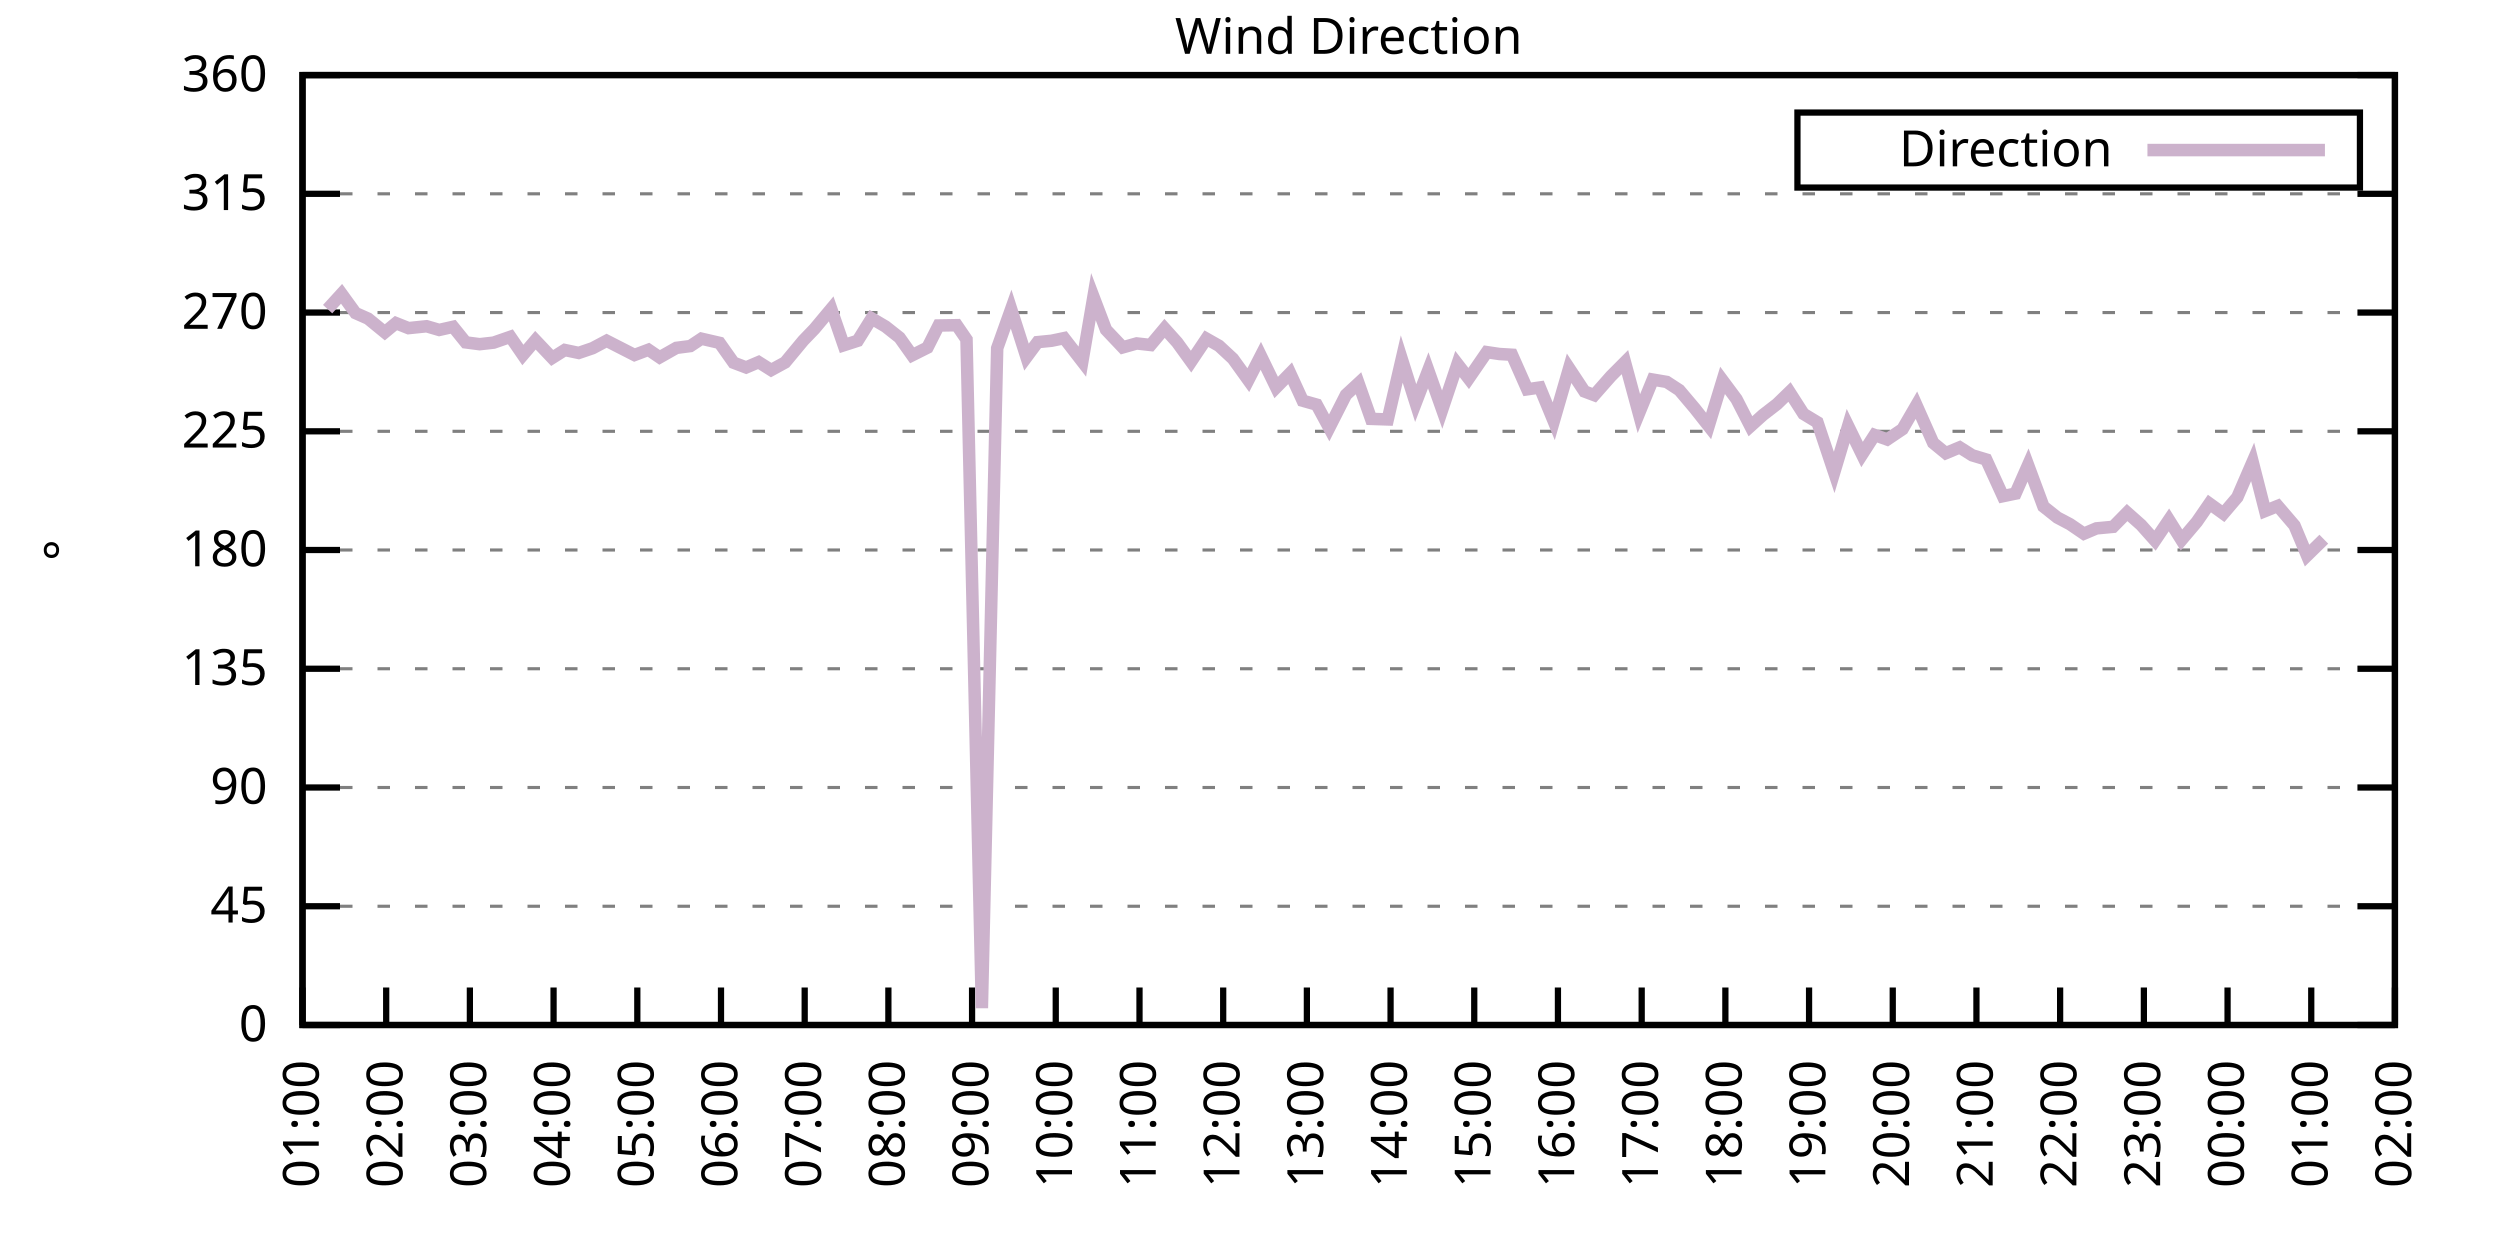
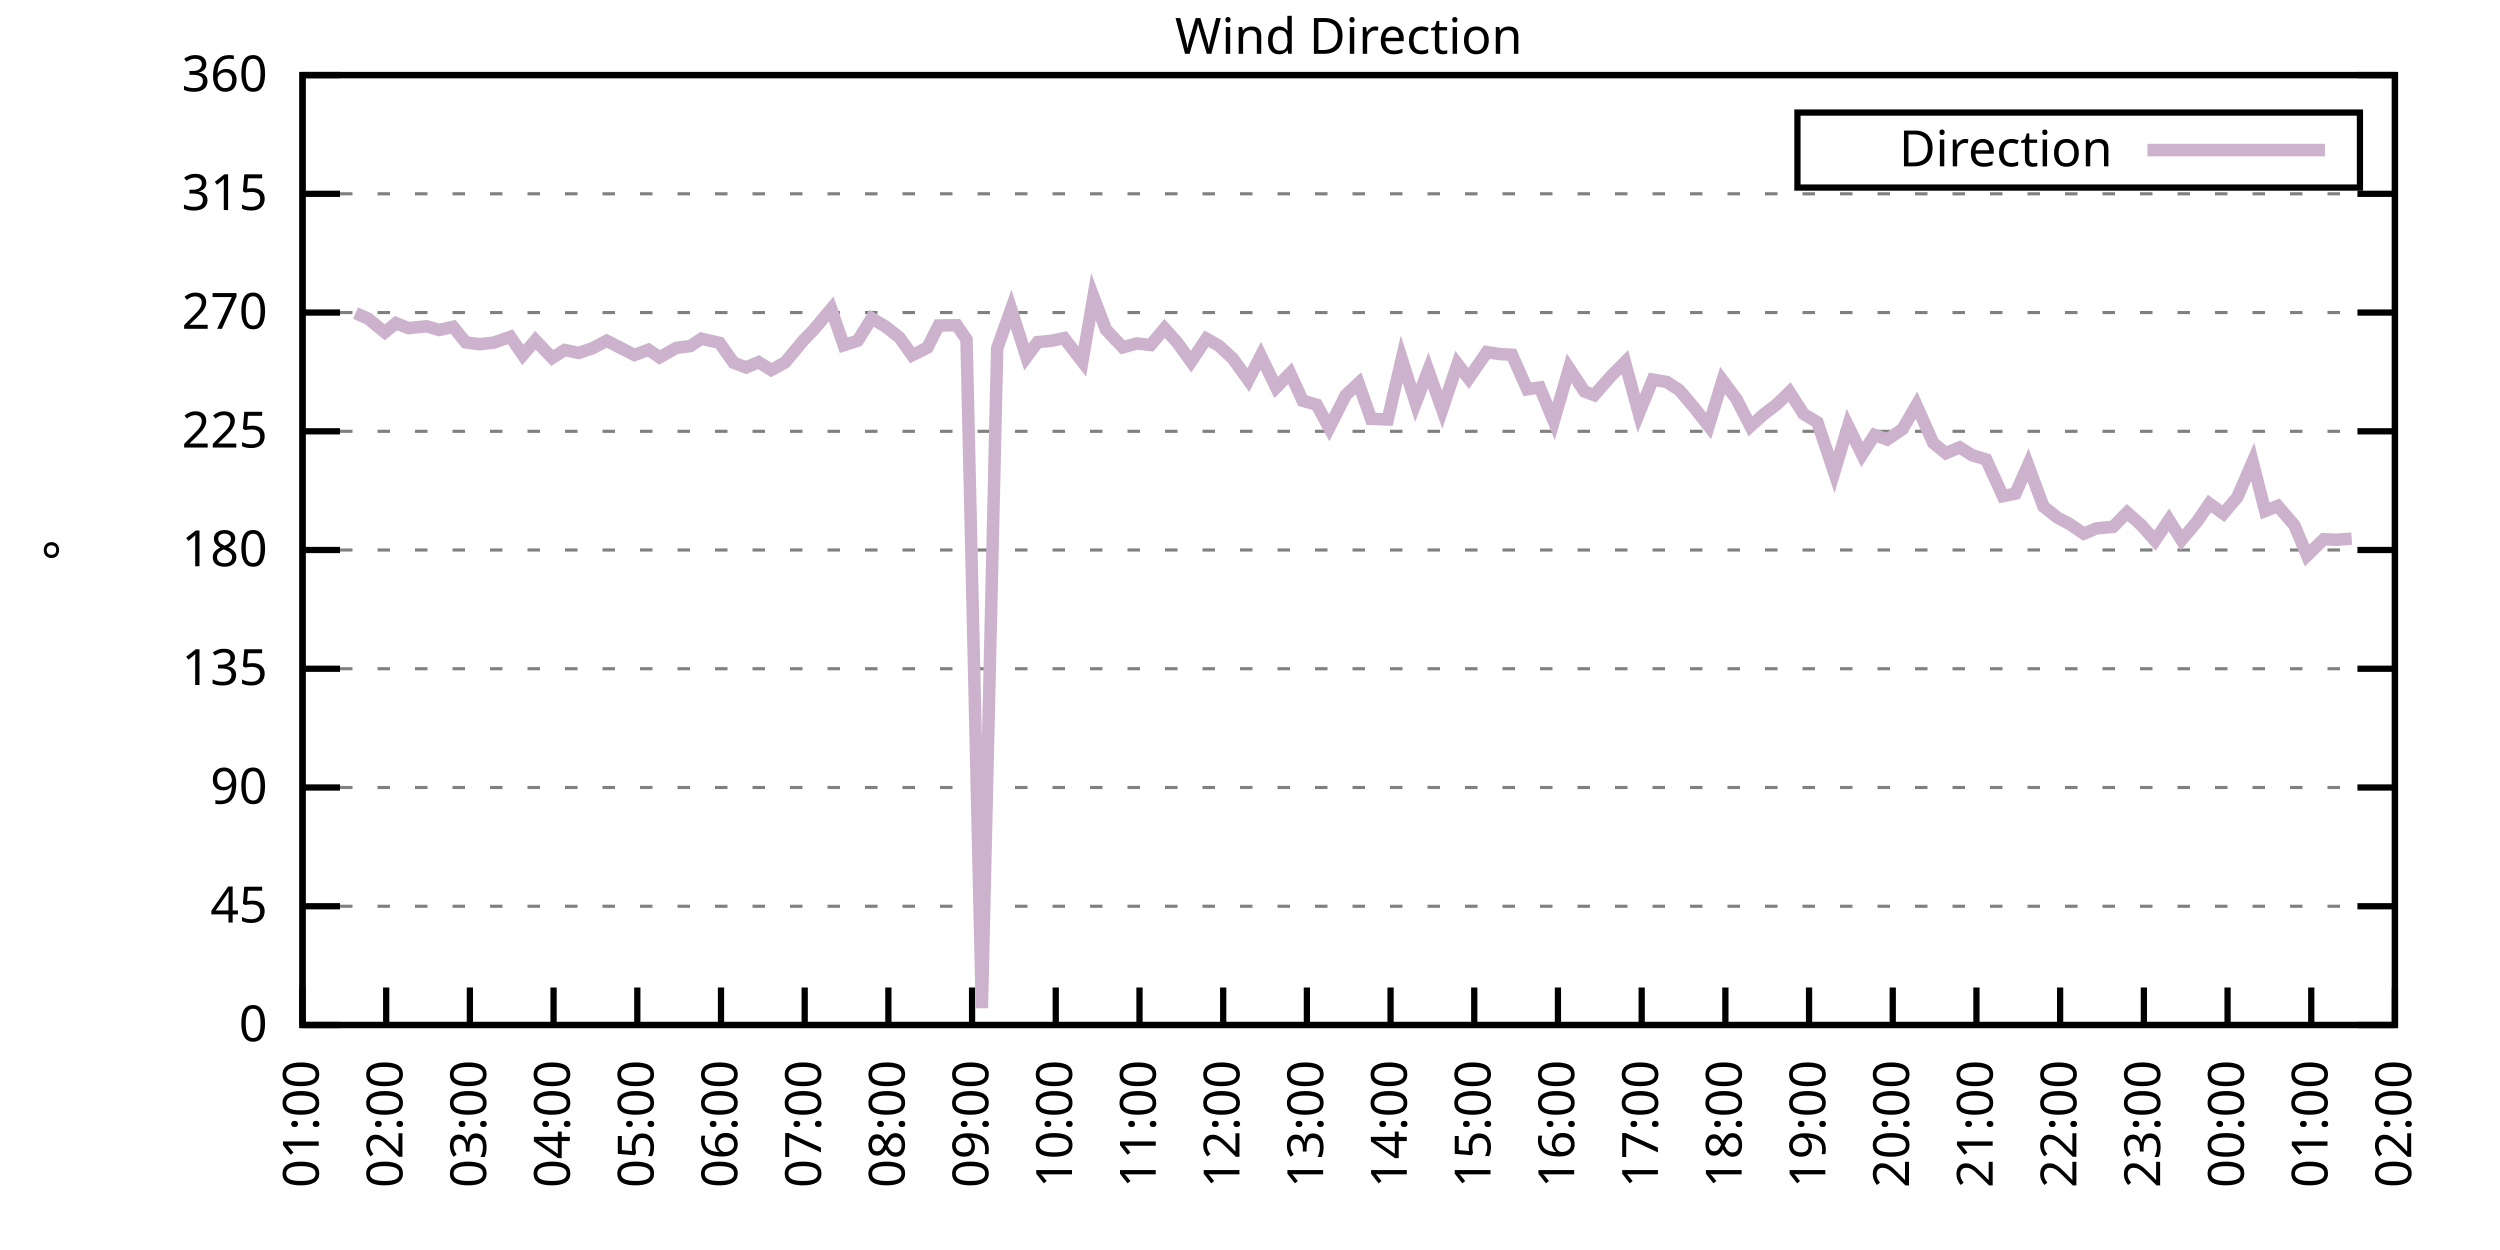
<svg xmlns="http://www.w3.org/2000/svg" xmlns:xlink="http://www.w3.org/1999/xlink" width="400" height="200" viewBox="0 0 400 200">
  <g id="gnuplot_canvas">
    <rect x="0" y="0" width="400" height="200" fill="none" />
    <defs>
      <circle id="gpDot" r="0.5" stroke-width="0.5" stroke="currentColor" />
      <path id="gpPt0" stroke-width="0.333" stroke="currentColor" d="M-1,0 h2 M0,-1 v2" />
      <path id="gpPt1" stroke-width="0.333" stroke="currentColor" d="M-1,-1 L1,1 M1,-1 L-1,1" />
      <path id="gpPt2" stroke-width="0.333" stroke="currentColor" d="M-1,0 L1,0 M0,-1 L0,1 M-1,-1 L1,1 M-1,1 L1,-1" />
      <rect id="gpPt3" stroke-width="0.333" stroke="currentColor" x="-1" y="-1" width="2" height="2" />
      <rect id="gpPt4" stroke-width="0.333" stroke="currentColor" fill="currentColor" x="-1" y="-1" width="2" height="2" />
      <circle id="gpPt5" stroke-width="0.333" stroke="currentColor" cx="0" cy="0" r="1" />
      <use xlink:href="#gpPt5" id="gpPt6" fill="currentColor" stroke="none" />
      <path id="gpPt7" stroke-width="0.333" stroke="currentColor" d="M0,-1.33 L-1.33,0.67 L1.33,0.67 z" />
      <use xlink:href="#gpPt7" id="gpPt8" fill="currentColor" stroke="none" />
      <use xlink:href="#gpPt7" id="gpPt9" stroke="currentColor" transform="rotate(180)" />
      <use xlink:href="#gpPt9" id="gpPt10" fill="currentColor" stroke="none" />
      <use xlink:href="#gpPt3" id="gpPt11" stroke="currentColor" transform="rotate(45)" />
      <use xlink:href="#gpPt11" id="gpPt12" fill="currentColor" stroke="none" />
      <path id="gpPt13" stroke-width="0.333" stroke="currentColor" d="M0,1.330 L1.265,0.411 L0.782,-1.067 L-0.782,-1.076 L-1.265,0.411 z" />
      <use xlink:href="#gpPt13" id="gpPt14" fill="currentColor" stroke="none" />
      <filter id="textbox" filterUnits="objectBoundingBox" x="0" y="0" height="1" width="1">
        <feFlood flood-color="white" flood-opacity="1" result="bgnd" />
        <feComposite in="SourceGraphic" in2="bgnd" operator="atop" />
      </filter>
      <filter id="greybox" filterUnits="objectBoundingBox" x="0" y="0" height="1" width="1">
        <feFlood flood-color="lightgrey" flood-opacity="1" result="grey" />
        <feComposite in="SourceGraphic" in2="grey" operator="atop" />
      </filter>
    </defs>
    <g fill="none" color="white" stroke="currentColor" stroke-width="1.00" stroke-linecap="butt" stroke-linejoin="miter">
</g>
    <g fill="none" color="black" stroke="currentColor" stroke-width="1.00" stroke-linecap="butt" stroke-linejoin="miter">
      <g stroke="none" shape-rendering="crispEdges">
        <polygon fill="rgb(255, 255, 255)" points="48.40,164.00 383.18,164.00 383.18,12.02 48.40,12.02 " />
      </g>
    </g>
    <g fill="none" color="black" stroke="currentColor" stroke-width="1.00" stroke-linecap="butt" stroke-linejoin="miter">
</g>
    <g fill="none" color="black" stroke="black" stroke-width="0.50" stroke-linecap="butt" stroke-linejoin="miter">
</g>
    <g fill="none" color="gray" stroke="currentColor" stroke-width="0.50" stroke-linecap="butt" stroke-linejoin="miter">
      <path stroke="gray" stroke-dasharray="2,4" class="gridline" d="M48.40,164.00 L383.19,164.00  " />
    </g>
    <g fill="none" color="gray" stroke="gray" stroke-width="1.00" stroke-linecap="butt" stroke-linejoin="miter">
</g>
    <g fill="none" color="black" stroke="currentColor" stroke-width="1.00" stroke-linecap="butt" stroke-linejoin="miter">
      <path stroke="black" d="M48.40,164.00 L54.40,164.00 M383.19,164.00 L377.19,164.00  " />
      <g transform="translate(42.80,166.60)" stroke="none" fill="black" font-family="Sans" font-size="8.00" text-anchor="end">
        <text>
          <tspan font-family="Sans"> 0</tspan>
        </text>
      </g>
    </g>
    <g fill="none" color="black" stroke="currentColor" stroke-width="1.00" stroke-linecap="butt" stroke-linejoin="miter">
</g>
    <g fill="none" color="black" stroke="black" stroke-width="0.50" stroke-linecap="butt" stroke-linejoin="miter">
</g>
    <g fill="none" color="gray" stroke="currentColor" stroke-width="0.50" stroke-linecap="butt" stroke-linejoin="miter">
      <path stroke="gray" stroke-dasharray="2,4" class="gridline" d="M48.40,145.00 L383.19,145.00  " />
    </g>
    <g fill="none" color="gray" stroke="gray" stroke-width="1.00" stroke-linecap="butt" stroke-linejoin="miter">
</g>
    <g fill="none" color="black" stroke="currentColor" stroke-width="1.00" stroke-linecap="butt" stroke-linejoin="miter">
      <path stroke="black" d="M48.40,145.00 L54.40,145.00 M383.19,145.00 L377.19,145.00  " />
      <g transform="translate(42.80,147.60)" stroke="none" fill="black" font-family="Sans" font-size="8.00" text-anchor="end">
        <text>
          <tspan font-family="Sans"> 45</tspan>
        </text>
      </g>
    </g>
    <g fill="none" color="black" stroke="currentColor" stroke-width="1.00" stroke-linecap="butt" stroke-linejoin="miter">
</g>
    <g fill="none" color="black" stroke="black" stroke-width="0.50" stroke-linecap="butt" stroke-linejoin="miter">
</g>
    <g fill="none" color="gray" stroke="currentColor" stroke-width="0.50" stroke-linecap="butt" stroke-linejoin="miter">
      <path stroke="gray" stroke-dasharray="2,4" class="gridline" d="M48.40,126.00 L383.19,126.00  " />
    </g>
    <g fill="none" color="gray" stroke="gray" stroke-width="1.00" stroke-linecap="butt" stroke-linejoin="miter">
</g>
    <g fill="none" color="black" stroke="currentColor" stroke-width="1.00" stroke-linecap="butt" stroke-linejoin="miter">
      <path stroke="black" d="M48.40,126.00 L54.40,126.00 M383.19,126.00 L377.19,126.00  " />
      <g transform="translate(42.80,128.60)" stroke="none" fill="black" font-family="Sans" font-size="8.00" text-anchor="end">
        <text>
          <tspan font-family="Sans"> 90</tspan>
        </text>
      </g>
    </g>
    <g fill="none" color="black" stroke="currentColor" stroke-width="1.00" stroke-linecap="butt" stroke-linejoin="miter">
</g>
    <g fill="none" color="black" stroke="black" stroke-width="0.50" stroke-linecap="butt" stroke-linejoin="miter">
</g>
    <g fill="none" color="gray" stroke="currentColor" stroke-width="0.50" stroke-linecap="butt" stroke-linejoin="miter">
      <path stroke="gray" stroke-dasharray="2,4" class="gridline" d="M48.40,107.00 L383.19,107.00  " />
    </g>
    <g fill="none" color="gray" stroke="gray" stroke-width="1.00" stroke-linecap="butt" stroke-linejoin="miter">
</g>
    <g fill="none" color="black" stroke="currentColor" stroke-width="1.00" stroke-linecap="butt" stroke-linejoin="miter">
      <path stroke="black" d="M48.40,107.00 L54.40,107.00 M383.19,107.00 L377.19,107.00  " />
      <g transform="translate(42.80,109.60)" stroke="none" fill="black" font-family="Sans" font-size="8.00" text-anchor="end">
        <text>
          <tspan font-family="Sans"> 135</tspan>
        </text>
      </g>
    </g>
    <g fill="none" color="black" stroke="currentColor" stroke-width="1.00" stroke-linecap="butt" stroke-linejoin="miter">
</g>
    <g fill="none" color="black" stroke="black" stroke-width="0.50" stroke-linecap="butt" stroke-linejoin="miter">
</g>
    <g fill="none" color="gray" stroke="currentColor" stroke-width="0.50" stroke-linecap="butt" stroke-linejoin="miter">
      <path stroke="gray" stroke-dasharray="2,4" class="gridline" d="M48.40,88.00 L383.19,88.00  " />
    </g>
    <g fill="none" color="gray" stroke="gray" stroke-width="1.00" stroke-linecap="butt" stroke-linejoin="miter">
</g>
    <g fill="none" color="black" stroke="currentColor" stroke-width="1.00" stroke-linecap="butt" stroke-linejoin="miter">
      <path stroke="black" d="M48.40,88.00 L54.40,88.00 M383.19,88.00 L377.19,88.00  " />
      <g transform="translate(42.80,90.60)" stroke="none" fill="black" font-family="Sans" font-size="8.00" text-anchor="end">
        <text>
          <tspan font-family="Sans"> 180</tspan>
        </text>
      </g>
    </g>
    <g fill="none" color="black" stroke="currentColor" stroke-width="1.00" stroke-linecap="butt" stroke-linejoin="miter">
</g>
    <g fill="none" color="black" stroke="black" stroke-width="0.50" stroke-linecap="butt" stroke-linejoin="miter">
</g>
    <g fill="none" color="gray" stroke="currentColor" stroke-width="0.50" stroke-linecap="butt" stroke-linejoin="miter">
      <path stroke="gray" stroke-dasharray="2,4" class="gridline" d="M48.40,69.01 L383.19,69.01  " />
    </g>
    <g fill="none" color="gray" stroke="gray" stroke-width="1.00" stroke-linecap="butt" stroke-linejoin="miter">
</g>
    <g fill="none" color="black" stroke="currentColor" stroke-width="1.00" stroke-linecap="butt" stroke-linejoin="miter">
      <path stroke="black" d="M48.40,69.01 L54.40,69.01 M383.19,69.01 L377.19,69.01  " />
      <g transform="translate(42.80,71.61)" stroke="none" fill="black" font-family="Sans" font-size="8.00" text-anchor="end">
        <text>
          <tspan font-family="Sans"> 225</tspan>
        </text>
      </g>
    </g>
    <g fill="none" color="black" stroke="currentColor" stroke-width="1.00" stroke-linecap="butt" stroke-linejoin="miter">
</g>
    <g fill="none" color="black" stroke="black" stroke-width="0.50" stroke-linecap="butt" stroke-linejoin="miter">
</g>
    <g fill="none" color="gray" stroke="currentColor" stroke-width="0.50" stroke-linecap="butt" stroke-linejoin="miter">
      <path stroke="gray" stroke-dasharray="2,4" class="gridline" d="M48.40,50.01 L383.19,50.01  " />
    </g>
    <g fill="none" color="gray" stroke="gray" stroke-width="1.00" stroke-linecap="butt" stroke-linejoin="miter">
</g>
    <g fill="none" color="black" stroke="currentColor" stroke-width="1.00" stroke-linecap="butt" stroke-linejoin="miter">
      <path stroke="black" d="M48.40,50.01 L54.40,50.01 M383.19,50.01 L377.19,50.01  " />
      <g transform="translate(42.80,52.61)" stroke="none" fill="black" font-family="Sans" font-size="8.00" text-anchor="end">
        <text>
          <tspan font-family="Sans"> 270</tspan>
        </text>
      </g>
    </g>
    <g fill="none" color="black" stroke="currentColor" stroke-width="1.00" stroke-linecap="butt" stroke-linejoin="miter">
</g>
    <g fill="none" color="black" stroke="black" stroke-width="0.50" stroke-linecap="butt" stroke-linejoin="miter">
</g>
    <g fill="none" color="gray" stroke="currentColor" stroke-width="0.50" stroke-linecap="butt" stroke-linejoin="miter">
      <path stroke="gray" stroke-dasharray="2,4" class="gridline" d="M48.40,31.01 L383.19,31.01  " />
    </g>
    <g fill="none" color="gray" stroke="gray" stroke-width="1.00" stroke-linecap="butt" stroke-linejoin="miter">
</g>
    <g fill="none" color="black" stroke="currentColor" stroke-width="1.00" stroke-linecap="butt" stroke-linejoin="miter">
      <path stroke="black" d="M48.40,31.01 L54.40,31.01 M383.19,31.01 L377.19,31.01  " />
      <g transform="translate(42.80,33.61)" stroke="none" fill="black" font-family="Sans" font-size="8.00" text-anchor="end">
        <text>
          <tspan font-family="Sans"> 315</tspan>
        </text>
      </g>
    </g>
    <g fill="none" color="black" stroke="currentColor" stroke-width="1.00" stroke-linecap="butt" stroke-linejoin="miter">
</g>
    <g fill="none" color="black" stroke="black" stroke-width="0.50" stroke-linecap="butt" stroke-linejoin="miter">
</g>
    <g fill="none" color="gray" stroke="currentColor" stroke-width="0.50" stroke-linecap="butt" stroke-linejoin="miter">
      <path stroke="gray" stroke-dasharray="2,4" class="gridline" d="M48.40,12.01 L383.19,12.01  " />
    </g>
    <g fill="none" color="gray" stroke="gray" stroke-width="1.00" stroke-linecap="butt" stroke-linejoin="miter">
</g>
    <g fill="none" color="black" stroke="currentColor" stroke-width="1.00" stroke-linecap="butt" stroke-linejoin="miter">
      <path stroke="black" d="M48.40,12.01 L54.40,12.01 M383.19,12.01 L377.19,12.01  " />
      <g transform="translate(42.80,14.61)" stroke="none" fill="black" font-family="Sans" font-size="8.00" text-anchor="end">
        <text>
          <tspan font-family="Sans"> 360</tspan>
        </text>
      </g>
    </g>
    <g fill="none" color="black" stroke="currentColor" stroke-width="1.00" stroke-linecap="butt" stroke-linejoin="miter">
      <path stroke="black" d="M48.40,164.00 L48.40,158.00  " />
      <g transform="translate(51.00,169.60) rotate(270.00)" stroke="none" fill="black" font-family="Sans" font-size="8.00" text-anchor="end">
        <text>
          <tspan font-family="Sans">01:00</tspan>
        </text>
      </g>
    </g>
    <g fill="none" color="black" stroke="currentColor" stroke-width="1.00" stroke-linecap="butt" stroke-linejoin="miter">
      <path stroke="black" d="M61.79,164.00 L61.79,158.00  " />
      <g transform="translate(64.39,169.60) rotate(270.00)" stroke="none" fill="black" font-family="Sans" font-size="8.00" text-anchor="end">
        <text>
          <tspan font-family="Sans">02:00</tspan>
        </text>
      </g>
    </g>
    <g fill="none" color="black" stroke="currentColor" stroke-width="1.00" stroke-linecap="butt" stroke-linejoin="miter">
      <path stroke="black" d="M75.18,164.00 L75.18,158.00  " />
      <g transform="translate(77.78,169.60) rotate(270.00)" stroke="none" fill="black" font-family="Sans" font-size="8.00" text-anchor="end">
        <text>
          <tspan font-family="Sans">03:00</tspan>
        </text>
      </g>
    </g>
    <g fill="none" color="black" stroke="currentColor" stroke-width="1.00" stroke-linecap="butt" stroke-linejoin="miter">
      <path stroke="black" d="M88.57,164.00 L88.57,158.00  " />
      <g transform="translate(91.17,169.60) rotate(270.00)" stroke="none" fill="black" font-family="Sans" font-size="8.00" text-anchor="end">
        <text>
          <tspan font-family="Sans">04:00</tspan>
        </text>
      </g>
    </g>
    <g fill="none" color="black" stroke="currentColor" stroke-width="1.00" stroke-linecap="butt" stroke-linejoin="miter">
      <path stroke="black" d="M101.97,164.00 L101.97,158.00  " />
      <g transform="translate(104.57,169.60) rotate(270.00)" stroke="none" fill="black" font-family="Sans" font-size="8.00" text-anchor="end">
        <text>
          <tspan font-family="Sans">05:00</tspan>
        </text>
      </g>
    </g>
    <g fill="none" color="black" stroke="currentColor" stroke-width="1.00" stroke-linecap="butt" stroke-linejoin="miter">
      <path stroke="black" d="M115.36,164.00 L115.36,158.00  " />
      <g transform="translate(117.96,169.60) rotate(270.00)" stroke="none" fill="black" font-family="Sans" font-size="8.00" text-anchor="end">
        <text>
          <tspan font-family="Sans">06:00</tspan>
        </text>
      </g>
    </g>
    <g fill="none" color="black" stroke="currentColor" stroke-width="1.00" stroke-linecap="butt" stroke-linejoin="miter">
      <path stroke="black" d="M128.75,164.00 L128.75,158.00  " />
      <g transform="translate(131.35,169.60) rotate(270.00)" stroke="none" fill="black" font-family="Sans" font-size="8.00" text-anchor="end">
        <text>
          <tspan font-family="Sans">07:00</tspan>
        </text>
      </g>
    </g>
    <g fill="none" color="black" stroke="currentColor" stroke-width="1.00" stroke-linecap="butt" stroke-linejoin="miter">
      <path stroke="black" d="M142.14,164.00 L142.14,158.00  " />
      <g transform="translate(144.74,169.60) rotate(270.00)" stroke="none" fill="black" font-family="Sans" font-size="8.00" text-anchor="end">
        <text>
          <tspan font-family="Sans">08:00</tspan>
        </text>
      </g>
    </g>
    <g fill="none" color="black" stroke="currentColor" stroke-width="1.00" stroke-linecap="butt" stroke-linejoin="miter">
      <path stroke="black" d="M155.53,164.00 L155.53,158.00  " />
      <g transform="translate(158.13,169.60) rotate(270.00)" stroke="none" fill="black" font-family="Sans" font-size="8.00" text-anchor="end">
        <text>
          <tspan font-family="Sans">09:00</tspan>
        </text>
      </g>
    </g>
    <g fill="none" color="black" stroke="currentColor" stroke-width="1.00" stroke-linecap="butt" stroke-linejoin="miter">
      <path stroke="black" d="M168.92,164.00 L168.92,158.00  " />
      <g transform="translate(171.52,169.60) rotate(270.00)" stroke="none" fill="black" font-family="Sans" font-size="8.00" text-anchor="end">
        <text>
          <tspan font-family="Sans">10:00</tspan>
        </text>
      </g>
    </g>
    <g fill="none" color="black" stroke="currentColor" stroke-width="1.00" stroke-linecap="butt" stroke-linejoin="miter">
      <path stroke="black" d="M182.32,164.00 L182.32,158.00  " />
      <g transform="translate(184.92,169.60) rotate(270.00)" stroke="none" fill="black" font-family="Sans" font-size="8.00" text-anchor="end">
        <text>
          <tspan font-family="Sans">11:00</tspan>
        </text>
      </g>
    </g>
    <g fill="none" color="black" stroke="currentColor" stroke-width="1.00" stroke-linecap="butt" stroke-linejoin="miter">
      <path stroke="black" d="M195.71,164.00 L195.71,158.00  " />
      <g transform="translate(198.31,169.60) rotate(270.00)" stroke="none" fill="black" font-family="Sans" font-size="8.00" text-anchor="end">
        <text>
          <tspan font-family="Sans">12:00</tspan>
        </text>
      </g>
    </g>
    <g fill="none" color="black" stroke="currentColor" stroke-width="1.00" stroke-linecap="butt" stroke-linejoin="miter">
      <path stroke="black" d="M209.10,164.00 L209.10,158.00  " />
      <g transform="translate(211.70,169.60) rotate(270.00)" stroke="none" fill="black" font-family="Sans" font-size="8.00" text-anchor="end">
        <text>
          <tspan font-family="Sans">13:00</tspan>
        </text>
      </g>
    </g>
    <g fill="none" color="black" stroke="currentColor" stroke-width="1.00" stroke-linecap="butt" stroke-linejoin="miter">
      <path stroke="black" d="M222.49,164.00 L222.49,158.00  " />
      <g transform="translate(225.09,169.60) rotate(270.00)" stroke="none" fill="black" font-family="Sans" font-size="8.00" text-anchor="end">
        <text>
          <tspan font-family="Sans">14:00</tspan>
        </text>
      </g>
    </g>
    <g fill="none" color="black" stroke="currentColor" stroke-width="1.00" stroke-linecap="butt" stroke-linejoin="miter">
      <path stroke="black" d="M235.88,164.00 L235.88,158.00  " />
      <g transform="translate(238.48,169.60) rotate(270.00)" stroke="none" fill="black" font-family="Sans" font-size="8.00" text-anchor="end">
        <text>
          <tspan font-family="Sans">15:00</tspan>
        </text>
      </g>
    </g>
    <g fill="none" color="black" stroke="currentColor" stroke-width="1.00" stroke-linecap="butt" stroke-linejoin="miter">
      <path stroke="black" d="M249.27,164.00 L249.27,158.00  " />
      <g transform="translate(251.87,169.60) rotate(270.00)" stroke="none" fill="black" font-family="Sans" font-size="8.00" text-anchor="end">
        <text>
          <tspan font-family="Sans">16:00</tspan>
        </text>
      </g>
    </g>
    <g fill="none" color="black" stroke="currentColor" stroke-width="1.00" stroke-linecap="butt" stroke-linejoin="miter">
      <path stroke="black" d="M262.67,164.00 L262.67,158.00  " />
      <g transform="translate(265.27,169.60) rotate(270.00)" stroke="none" fill="black" font-family="Sans" font-size="8.00" text-anchor="end">
        <text>
          <tspan font-family="Sans">17:00</tspan>
        </text>
      </g>
    </g>
    <g fill="none" color="black" stroke="currentColor" stroke-width="1.00" stroke-linecap="butt" stroke-linejoin="miter">
      <path stroke="black" d="M276.06,164.00 L276.06,158.00  " />
      <g transform="translate(278.66,169.60) rotate(270.00)" stroke="none" fill="black" font-family="Sans" font-size="8.00" text-anchor="end">
        <text>
          <tspan font-family="Sans">18:00</tspan>
        </text>
      </g>
    </g>
    <g fill="none" color="black" stroke="currentColor" stroke-width="1.00" stroke-linecap="butt" stroke-linejoin="miter">
      <path stroke="black" d="M289.45,164.00 L289.45,158.00  " />
      <g transform="translate(292.05,169.60) rotate(270.00)" stroke="none" fill="black" font-family="Sans" font-size="8.00" text-anchor="end">
        <text>
          <tspan font-family="Sans">19:00</tspan>
        </text>
      </g>
    </g>
    <g fill="none" color="black" stroke="currentColor" stroke-width="1.00" stroke-linecap="butt" stroke-linejoin="miter">
      <path stroke="black" d="M302.84,164.00 L302.84,158.00  " />
      <g transform="translate(305.44,169.60) rotate(270.00)" stroke="none" fill="black" font-family="Sans" font-size="8.00" text-anchor="end">
        <text>
          <tspan font-family="Sans">20:00</tspan>
        </text>
      </g>
    </g>
    <g fill="none" color="black" stroke="currentColor" stroke-width="1.00" stroke-linecap="butt" stroke-linejoin="miter">
      <path stroke="black" d="M316.23,164.00 L316.23,158.00  " />
      <g transform="translate(318.83,169.60) rotate(270.00)" stroke="none" fill="black" font-family="Sans" font-size="8.00" text-anchor="end">
        <text>
          <tspan font-family="Sans">21:00</tspan>
        </text>
      </g>
    </g>
    <g fill="none" color="black" stroke="currentColor" stroke-width="1.00" stroke-linecap="butt" stroke-linejoin="miter">
      <path stroke="black" d="M329.62,164.00 L329.62,158.00  " />
      <g transform="translate(332.22,169.60) rotate(270.00)" stroke="none" fill="black" font-family="Sans" font-size="8.00" text-anchor="end">
        <text>
          <tspan font-family="Sans">22:00</tspan>
        </text>
      </g>
    </g>
    <g fill="none" color="black" stroke="currentColor" stroke-width="1.00" stroke-linecap="butt" stroke-linejoin="miter">
      <path stroke="black" d="M343.02,164.00 L343.02,158.00  " />
      <g transform="translate(345.62,169.60) rotate(270.00)" stroke="none" fill="black" font-family="Sans" font-size="8.00" text-anchor="end">
        <text>
          <tspan font-family="Sans">23:00</tspan>
        </text>
      </g>
    </g>
    <g fill="none" color="black" stroke="currentColor" stroke-width="1.00" stroke-linecap="butt" stroke-linejoin="miter">
      <path stroke="black" d="M356.41,164.00 L356.41,158.00  " />
      <g transform="translate(359.01,169.60) rotate(270.00)" stroke="none" fill="black" font-family="Sans" font-size="8.00" text-anchor="end">
        <text>
          <tspan font-family="Sans">00:00</tspan>
        </text>
      </g>
    </g>
    <g fill="none" color="black" stroke="currentColor" stroke-width="1.00" stroke-linecap="butt" stroke-linejoin="miter">
      <path stroke="black" d="M369.80,164.00 L369.80,158.00  " />
      <g transform="translate(372.40,169.60) rotate(270.00)" stroke="none" fill="black" font-family="Sans" font-size="8.00" text-anchor="end">
        <text>
          <tspan font-family="Sans">01:00</tspan>
        </text>
      </g>
    </g>
    <g fill="none" color="black" stroke="currentColor" stroke-width="1.00" stroke-linecap="butt" stroke-linejoin="miter">
      <path stroke="black" d="M383.19,164.00 L383.19,158.00  " />
      <g transform="translate(385.79,169.60) rotate(270.00)" stroke="none" fill="black" font-family="Sans" font-size="8.00" text-anchor="end">
        <text>
          <tspan font-family="Sans">02:00</tspan>
        </text>
      </g>
    </g>
    <g fill="none" color="black" stroke="currentColor" stroke-width="1.00" stroke-linecap="butt" stroke-linejoin="miter">
</g>
    <g fill="none" color="black" stroke="currentColor" stroke-width="1.00" stroke-linecap="butt" stroke-linejoin="miter">
      <path stroke="black" d="M48.40,12.01 L48.40,164.00 L383.19,164.00 L383.19,12.01 L48.40,12.01 Z  " />
    </g>
    <g fill="none" color="black" stroke="currentColor" stroke-width="1.00" stroke-linecap="butt" stroke-linejoin="miter">
</g>
    <g fill="none" color="black" stroke="currentColor" stroke-width="1.00" stroke-linecap="butt" stroke-linejoin="miter">
      <path stroke="black" d="M287.59,30.01 L287.59,18.01 L377.59,18.01 L377.59,30.01 L287.59,30.01 Z  " />
    </g>
    <g id="Wind_direction_plot_1">
      <g fill="none" color="white" stroke="black" stroke-width="2.00" stroke-linecap="butt" stroke-linejoin="miter">
</g>
      <g fill="none" color="black" stroke="currentColor" stroke-width="2.00" stroke-linecap="butt" stroke-linejoin="miter">
        <g transform="translate(337.99,26.61)" stroke="none" fill="black" font-family="Sans" font-size="8.00" text-anchor="end">
          <text>
            <tspan font-family="Sans">Direction</tspan>
          </text>
        </g>
      </g>
      <g fill="none" color="black" stroke="currentColor" stroke-width="2.00" stroke-linecap="butt" stroke-linejoin="miter">
-         <path stroke="rgb(204, 178, 204)" d="M343.59,24.01 L371.99,24.01 M52.42,49.46 L54.65,47.01 L56.88,50.09 L58.89,50.98 L61.57,53.17 L63.35,51.70   L65.36,52.50 L68.26,52.20 L70.27,52.79 L72.50,52.29 L74.51,54.78 L76.75,55.07 L78.98,54.82 L81.66,53.89   L83.66,56.80 L85.67,54.44 L88.35,57.27 L90.36,56.00 L92.59,56.47 L94.82,55.71 L97.06,54.52 L101.52,56.80   L103.75,55.96 L105.54,57.18 L108.22,55.66 L110.45,55.37 L112.23,54.19 L115.13,54.86 L117.37,58.03 L119.38,58.79   L121.38,57.94 L123.39,59.21 L125.62,57.99 L128.53,54.48 L130.31,52.63 L132.99,49.42 L135.00,55.24 L137.23,54.52   L139.46,50.94 L141.69,52.25 L143.93,54.02 L145.94,56.85 L148.39,55.62 L150.18,52.08 L153.08,52.03 L154.64,54.31   L157.10,161.30 L159.55,55.71 L161.78,49.46 L164.24,57.14 L166.02,54.74 L168.25,54.52 L170.26,54.10 L173.17,57.86   L174.95,47.47 L176.96,52.75 L179.64,55.58 L181.87,54.95 L184.10,55.20 L186.33,52.54 L188.34,54.78 L190.57,57.86   L193.03,54.19 L195.04,55.33 L197.27,57.40 L199.73,60.82 L201.73,56.93 L204.19,62.00 L206.42,59.72 L208.43,64.11   L210.66,64.74 L212.67,68.46 L215.35,63.18 L217.36,61.32 L219.37,67.02 L222.04,67.11 L224.28,57.44 L226.51,64.49   L228.52,59.25 L230.75,65.54 L233.20,58.24 L234.99,60.56 L237.89,56.34 L239.90,56.64 L241.91,56.76 L244.36,62.29   L246.37,62.00 L248.60,67.40 L251.06,58.92 L253.51,62.63 L255.08,63.22 L257.76,60.18 L259.99,57.94 L262.22,66.18   L264.45,60.73 L266.68,61.11 L268.69,62.42 L271.15,65.33 L273.38,68.16 L275.61,60.86 L277.84,63.86 L280.07,68.20   L282.08,66.39 L284.32,64.66 L286.32,62.72 L288.56,66.22 L290.79,67.57 L293.47,75.59 L295.70,68.16 L297.93,72.72   L299.94,69.60 L301.95,70.32 L304.40,68.67 L306.63,64.83 L309.31,70.86 L311.32,72.51 L313.55,71.58 L315.56,72.85   L317.79,73.52 L320.47,79.39 L322.48,78.97 L324.49,74.41 L326.95,81.04 L329.18,82.81 L331.19,83.87 L333.42,85.39   L335.43,84.54 L338.10,84.29 L340.34,82.01 L342.57,83.99 L344.80,86.49 L347.03,83.19 L349.04,86.40 L351.50,83.49   L353.51,80.57 L355.74,82.18 L357.97,79.56 L360.42,73.90 L362.43,81.76 L364.44,80.95 L367.12,84.08 L369.13,88.89   L371.81,86.27  " />
+         <path stroke="rgb(204, 178, 204)" d="M343.59,24.01 L371.99,24.01 M56.88,50.09 L58.89,50.98 L61.57,53.17 L63.35,51.70 L65.36,52.50 L68.26,52.20   L70.27,52.79 L72.50,52.29 L74.51,54.78 L76.75,55.07 L78.98,54.82 L81.66,53.89 L83.66,56.80 L85.67,54.44   L88.35,57.27 L90.36,56.00 L92.59,56.47 L94.82,55.71 L97.06,54.52 L101.52,56.80 L103.75,55.96 L105.54,57.18   L108.22,55.66 L110.45,55.37 L112.23,54.19 L115.13,54.86 L117.37,58.03 L119.38,58.79 L121.38,57.94 L123.39,59.21   L125.62,57.99 L128.53,54.48 L130.31,52.63 L132.99,49.42 L135.00,55.24 L137.23,54.52 L139.46,50.94 L141.69,52.25   L143.93,54.02 L145.94,56.85 L148.39,55.62 L150.18,52.08 L153.08,52.03 L154.64,54.31 L157.10,161.30 L159.55,55.71   L161.78,49.46 L164.24,57.14 L166.02,54.74 L168.25,54.52 L170.26,54.10 L173.17,57.86 L174.95,47.47 L176.96,52.75   L179.64,55.58 L181.87,54.95 L184.10,55.20 L186.33,52.54 L188.34,54.78 L190.57,57.86 L193.03,54.19 L195.04,55.33   L197.27,57.40 L199.73,60.82 L201.73,56.93 L204.19,62.00 L206.42,59.72 L208.43,64.11 L210.66,64.74 L212.67,68.46   L215.35,63.18 L217.36,61.32 L219.37,67.02 L222.04,67.11 L224.28,57.44 L226.51,64.49 L228.52,59.25 L230.75,65.54   L233.20,58.24 L234.99,60.56 L237.89,56.34 L239.90,56.64 L241.91,56.76 L244.36,62.29 L246.37,62.00 L248.60,67.40   L251.06,58.92 L253.51,62.63 L255.08,63.22 L257.76,60.18 L259.99,57.94 L262.22,66.18 L264.45,60.73 L266.68,61.11   L268.69,62.42 L271.15,65.33 L273.38,68.16 L275.61,60.86 L277.84,63.86 L280.07,68.20 L282.08,66.39 L284.32,64.66   L286.32,62.72 L288.56,66.22 L290.79,67.57 L293.47,75.59 L295.70,68.16 L297.93,72.72 L299.94,69.60 L301.95,70.32   L304.40,68.67 L306.63,64.83 L309.31,70.86 L311.32,72.51 L313.55,71.58 L315.56,72.85 L317.79,73.52 L320.47,79.39   L322.48,78.97 L324.49,74.41 L326.95,81.04 L329.18,82.81 L331.19,83.87 L333.42,85.39 L335.43,84.54 L338.10,84.29   L340.34,82.01 L342.57,83.99 L344.80,86.49 L347.03,83.19 L349.04,86.40 L351.50,83.49 L353.51,80.57 L355.74,82.18   L357.97,79.56 L360.42,73.90 L362.43,81.76 L364.44,80.95 L367.12,84.08 L369.13,88.89 L371.81,86.27 L373.82,86.36   L376.27,86.19  " />
      </g>
    </g>
    <g fill="none" color="black" stroke="currentColor" stroke-width="2.00" stroke-linecap="butt" stroke-linejoin="miter">
</g>
    <g fill="none" color="black" stroke="black" stroke-width="1.00" stroke-linecap="butt" stroke-linejoin="miter">
</g>
    <g fill="none" color="black" stroke="currentColor" stroke-width="1.00" stroke-linecap="butt" stroke-linejoin="miter">
      <path stroke="black" d="M48.40,12.01 L48.40,164.00 L383.19,164.00 L383.19,12.01 L48.40,12.01 Z  " />
      <g transform="translate(12.80,88.01) rotate(270.00)" stroke="none" fill="black" font-family="Sans" font-size="8.00" text-anchor="middle">
        <text>
          <tspan font-family="Sans">°</tspan>
        </text>
      </g>
    </g>
    <g fill="none" color="black" stroke="currentColor" stroke-width="1.00" stroke-linecap="butt" stroke-linejoin="miter">
</g>
    <g fill="none" color="black" stroke="currentColor" stroke-width="1.00" stroke-linecap="butt" stroke-linejoin="miter">
      <g transform="translate(215.79,8.61)" stroke="none" fill="black" font-family="Sans" font-size="8.00" text-anchor="middle">
        <text>
          <tspan font-family="Sans">Wind Direction</tspan>
        </text>
      </g>
    </g>
    <g fill="none" color="black" stroke="currentColor" stroke-width="1.00" stroke-linecap="butt" stroke-linejoin="miter">
</g>
  </g>
</svg>
